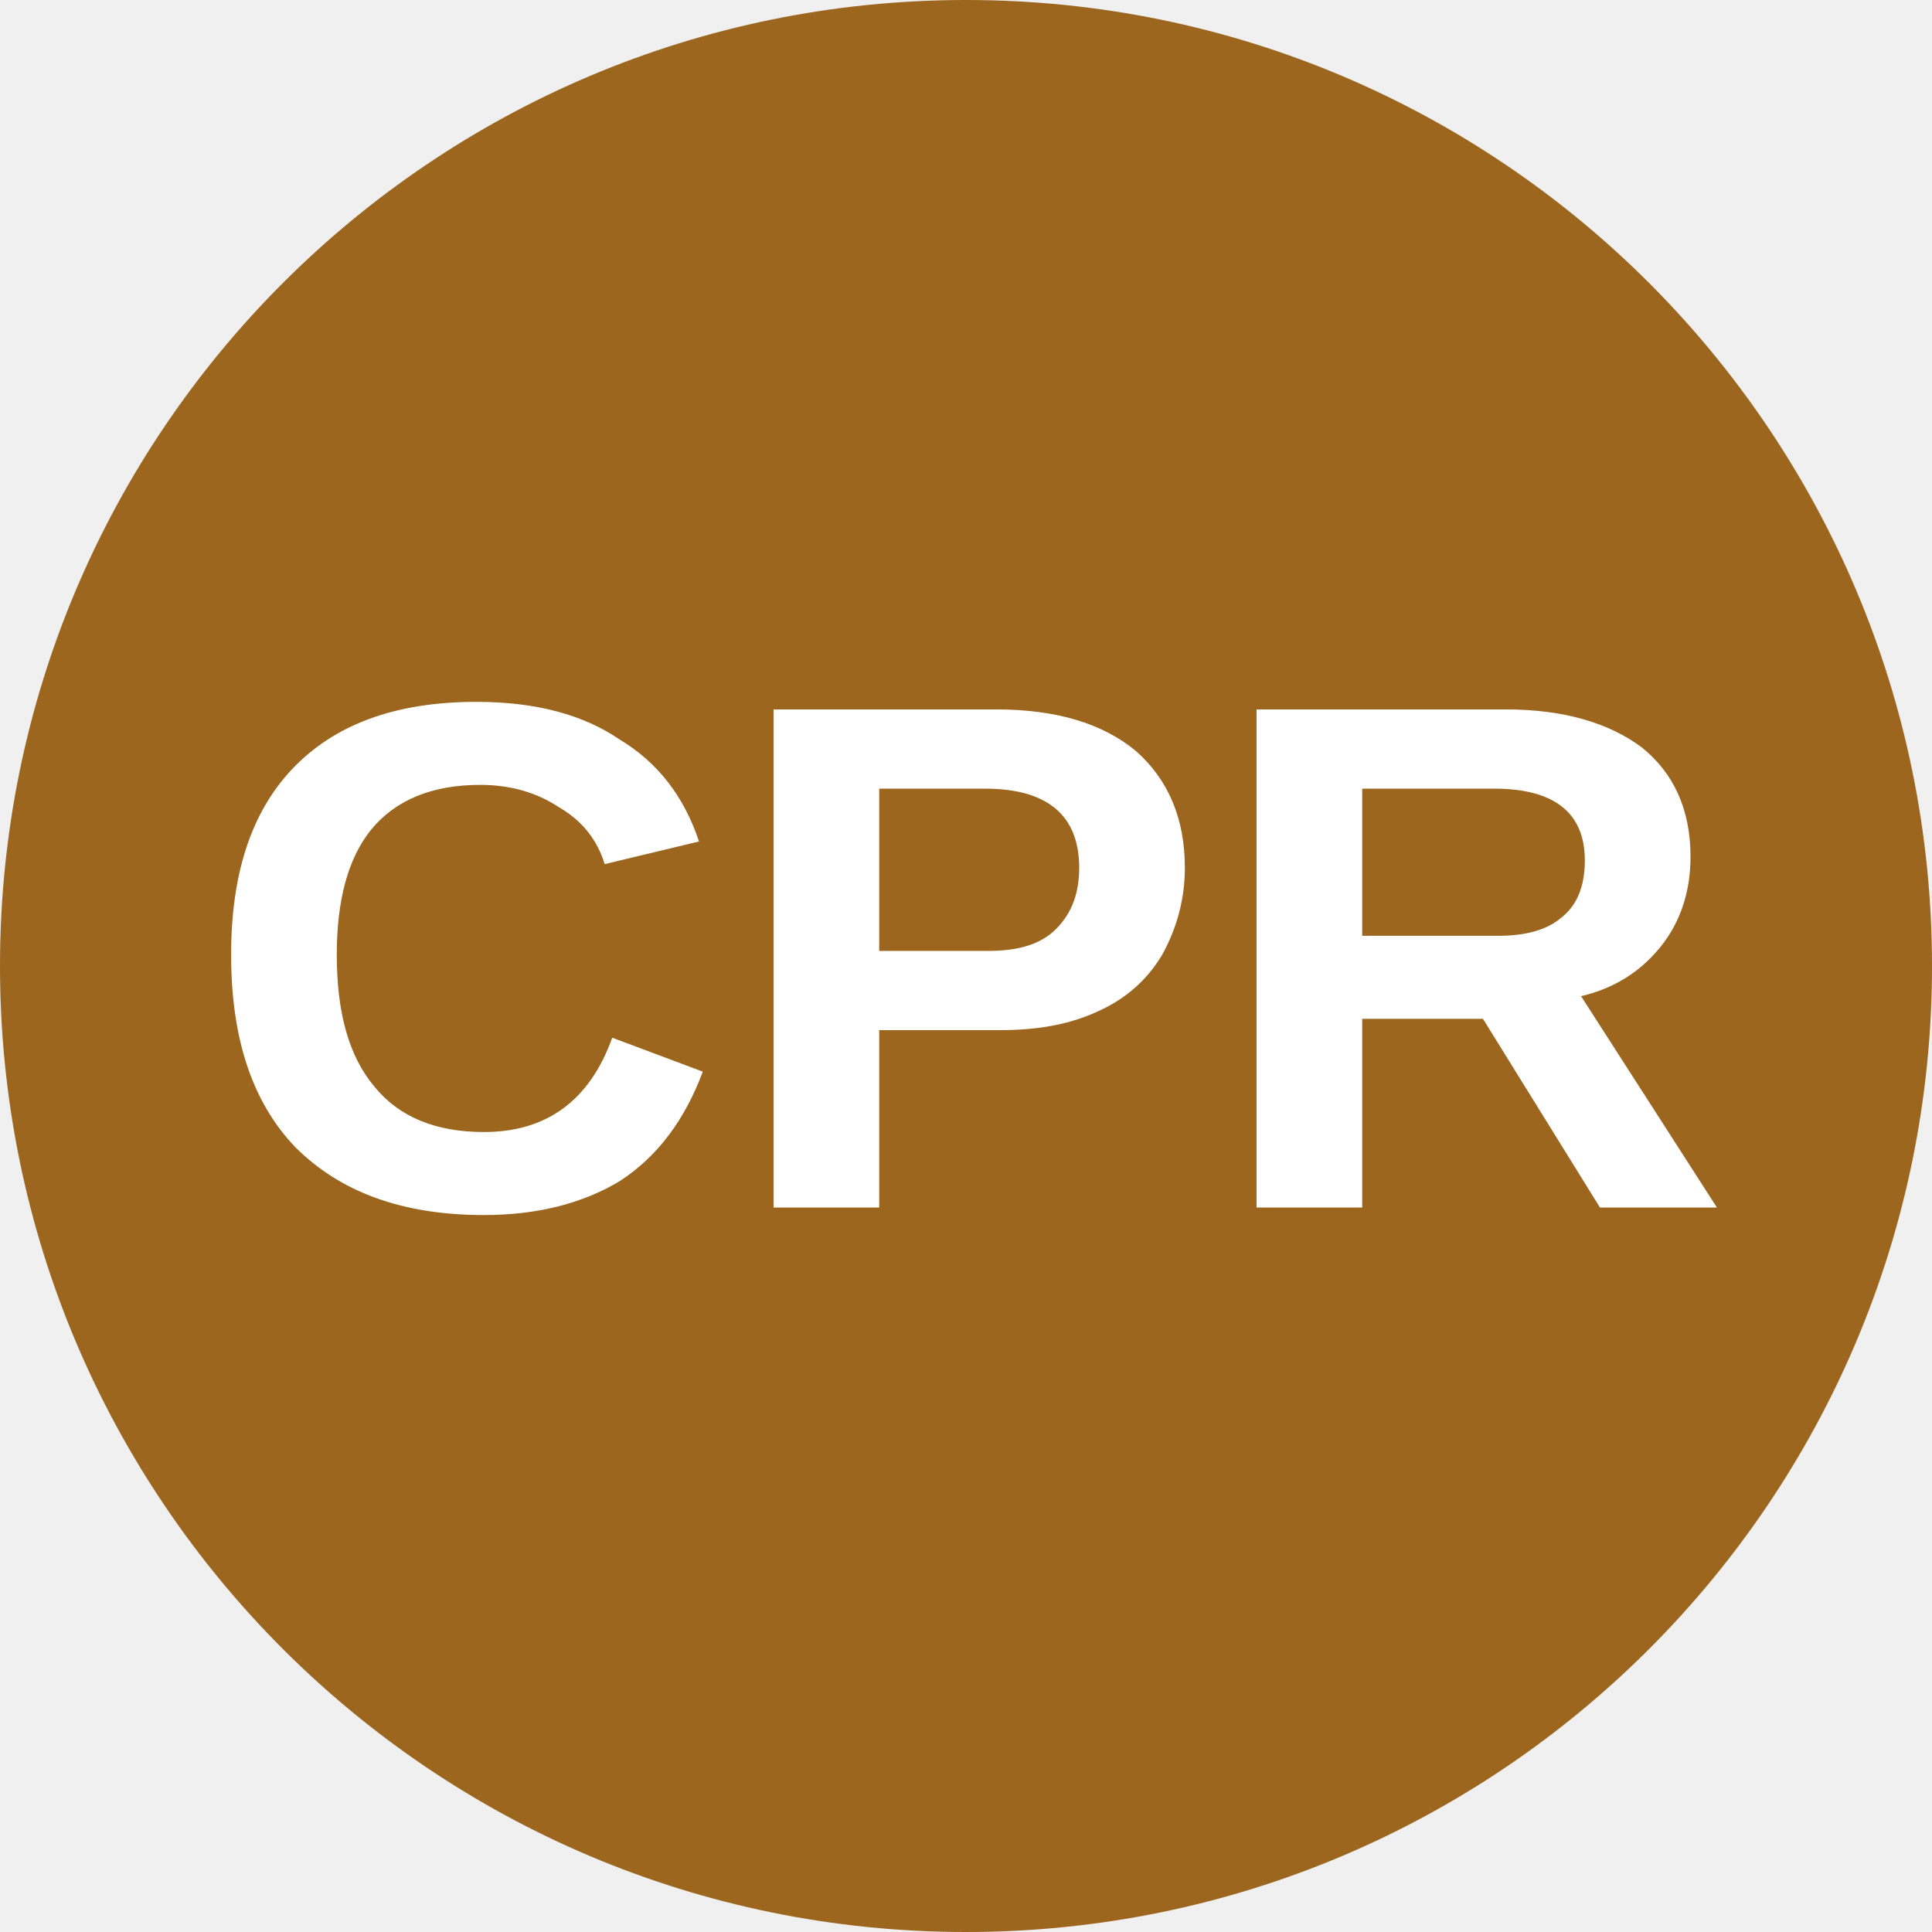
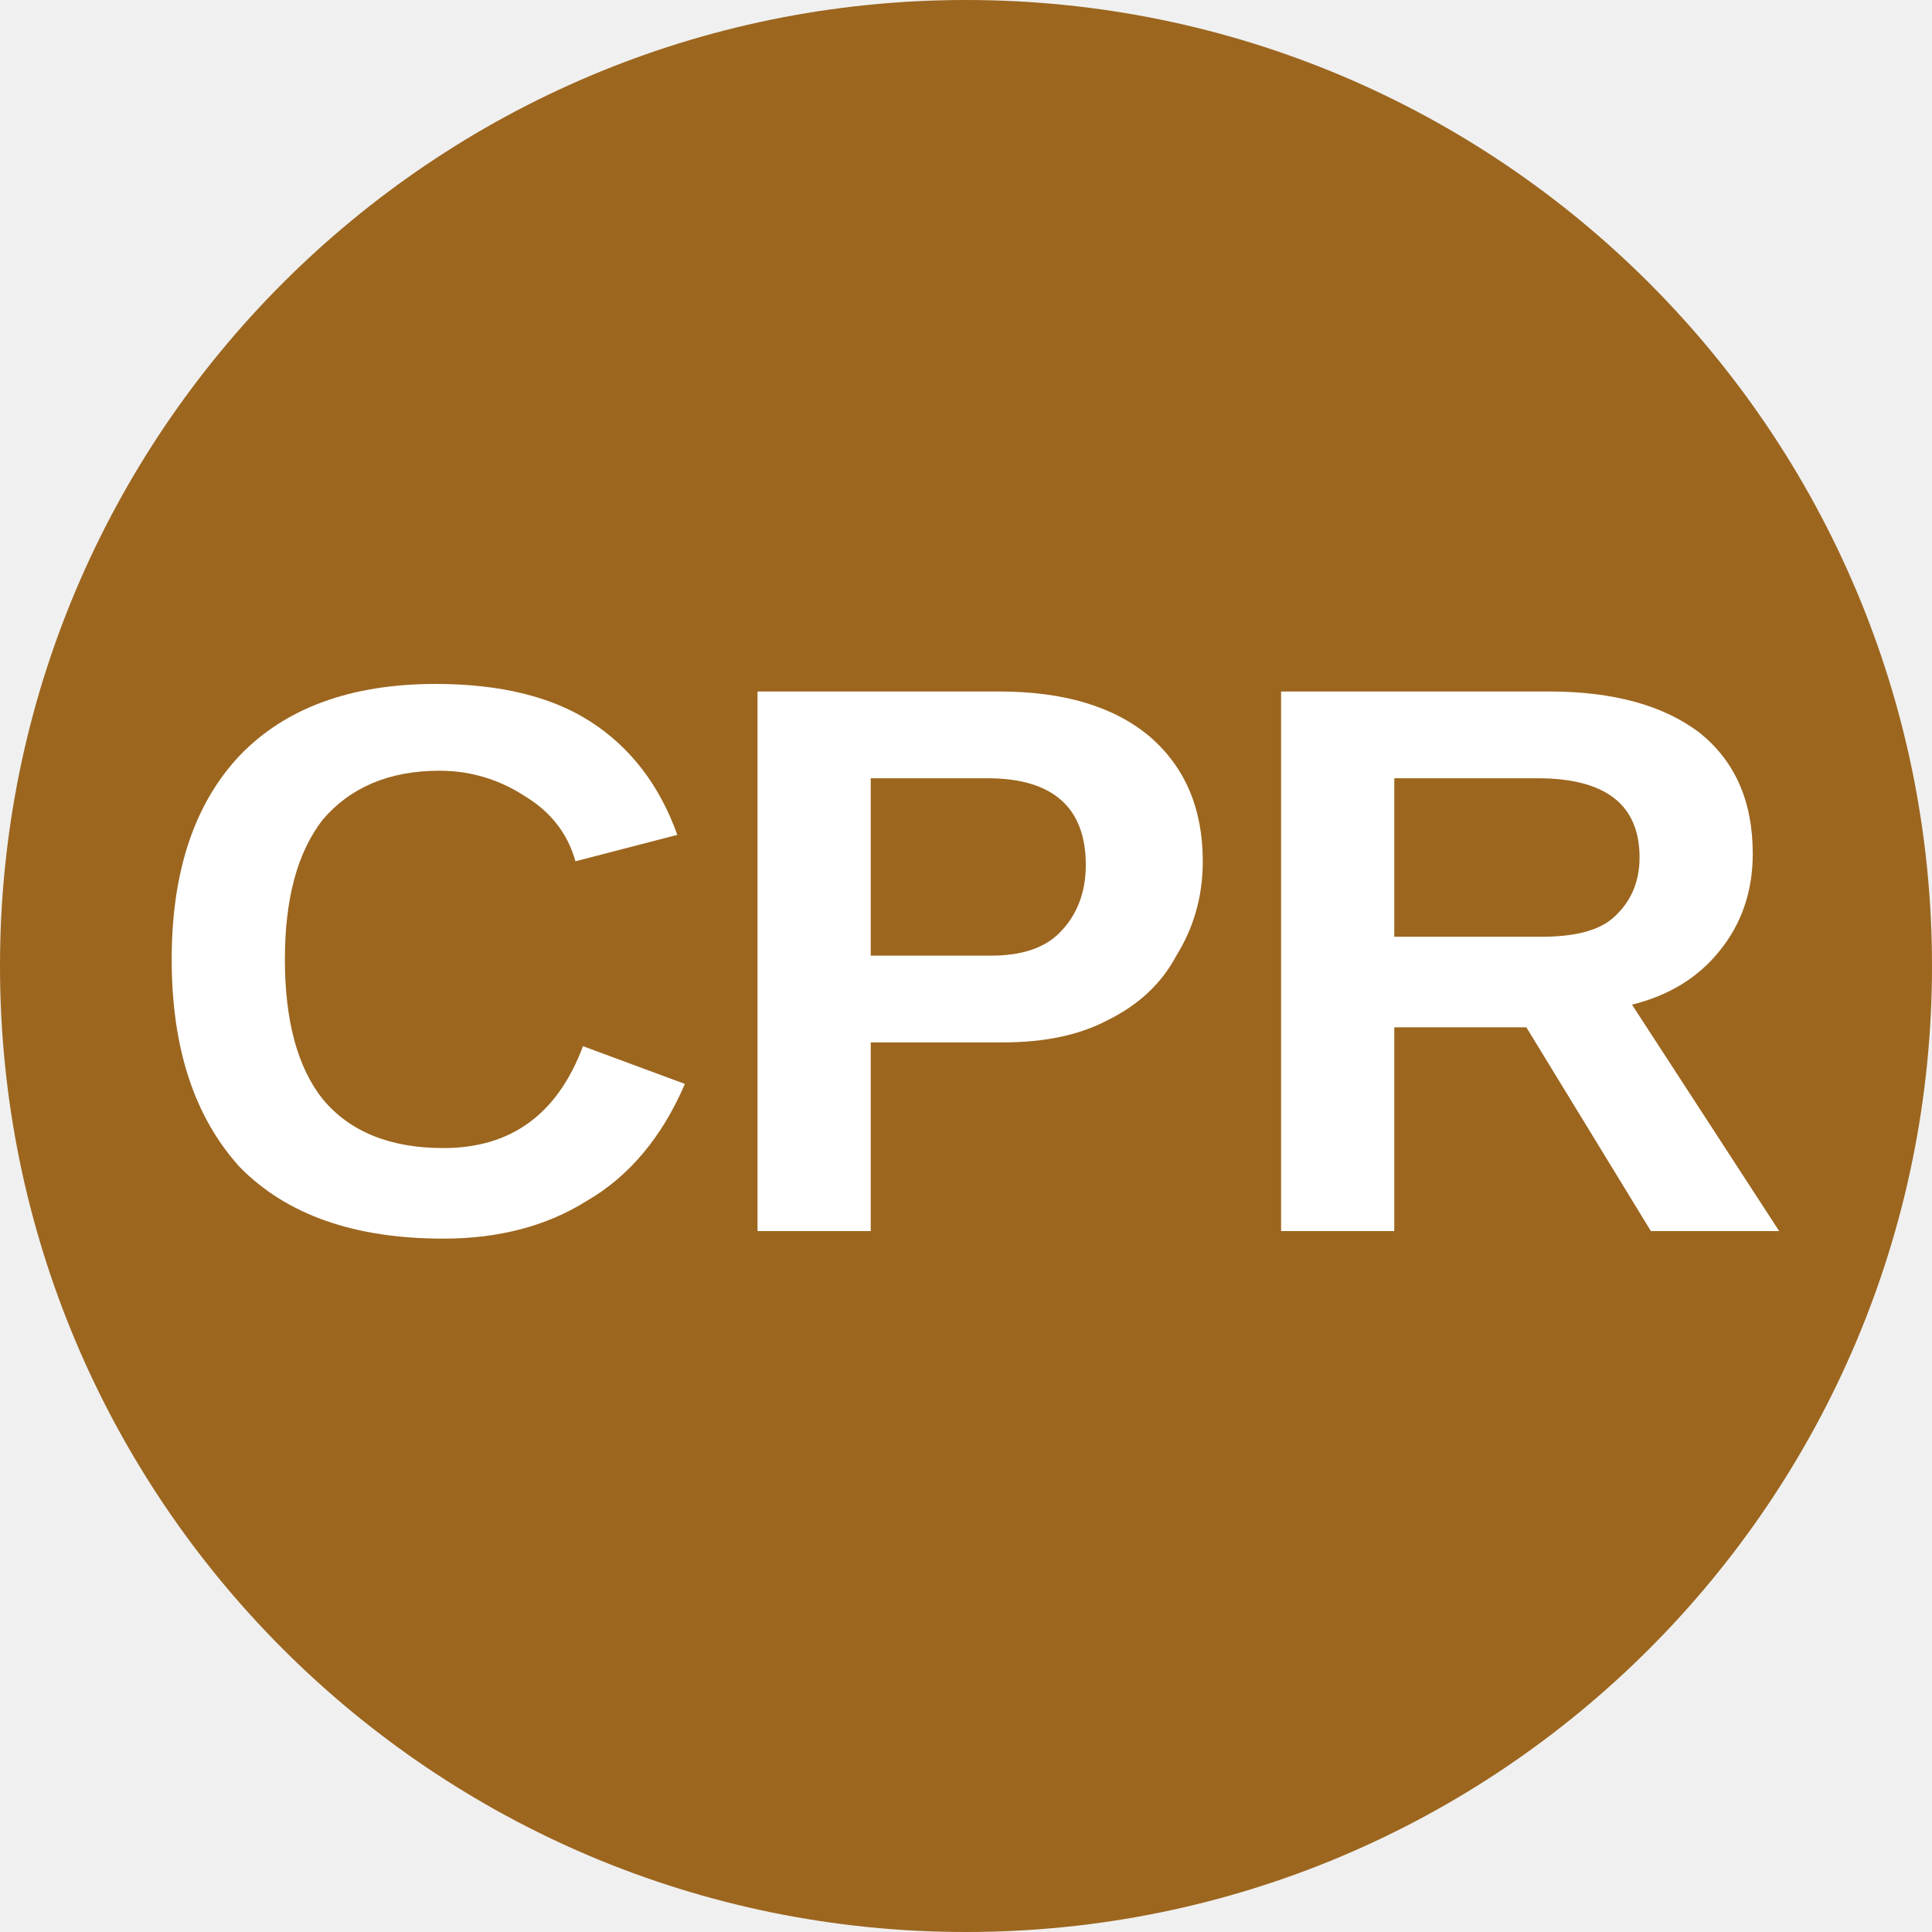
<svg xmlns="http://www.w3.org/2000/svg" viewBox="0 0 8 8">
  <circle cx="4" cy="4" r="4" fill="#9C661F" />
-   <text x="4" y="5" text-anchor="middle" font-weight="700" font-size="3" font-family="Arial" fill="#ffffff">CPR</text>
+   <text x="4" y="5.1" text-anchor="middle" font-weight="700" font-size="3.25" textLength="7.2" lengthAdjust="spacingAndGlyphs" font-family="Arial" fill="#fff">CPR</text>
</svg>
